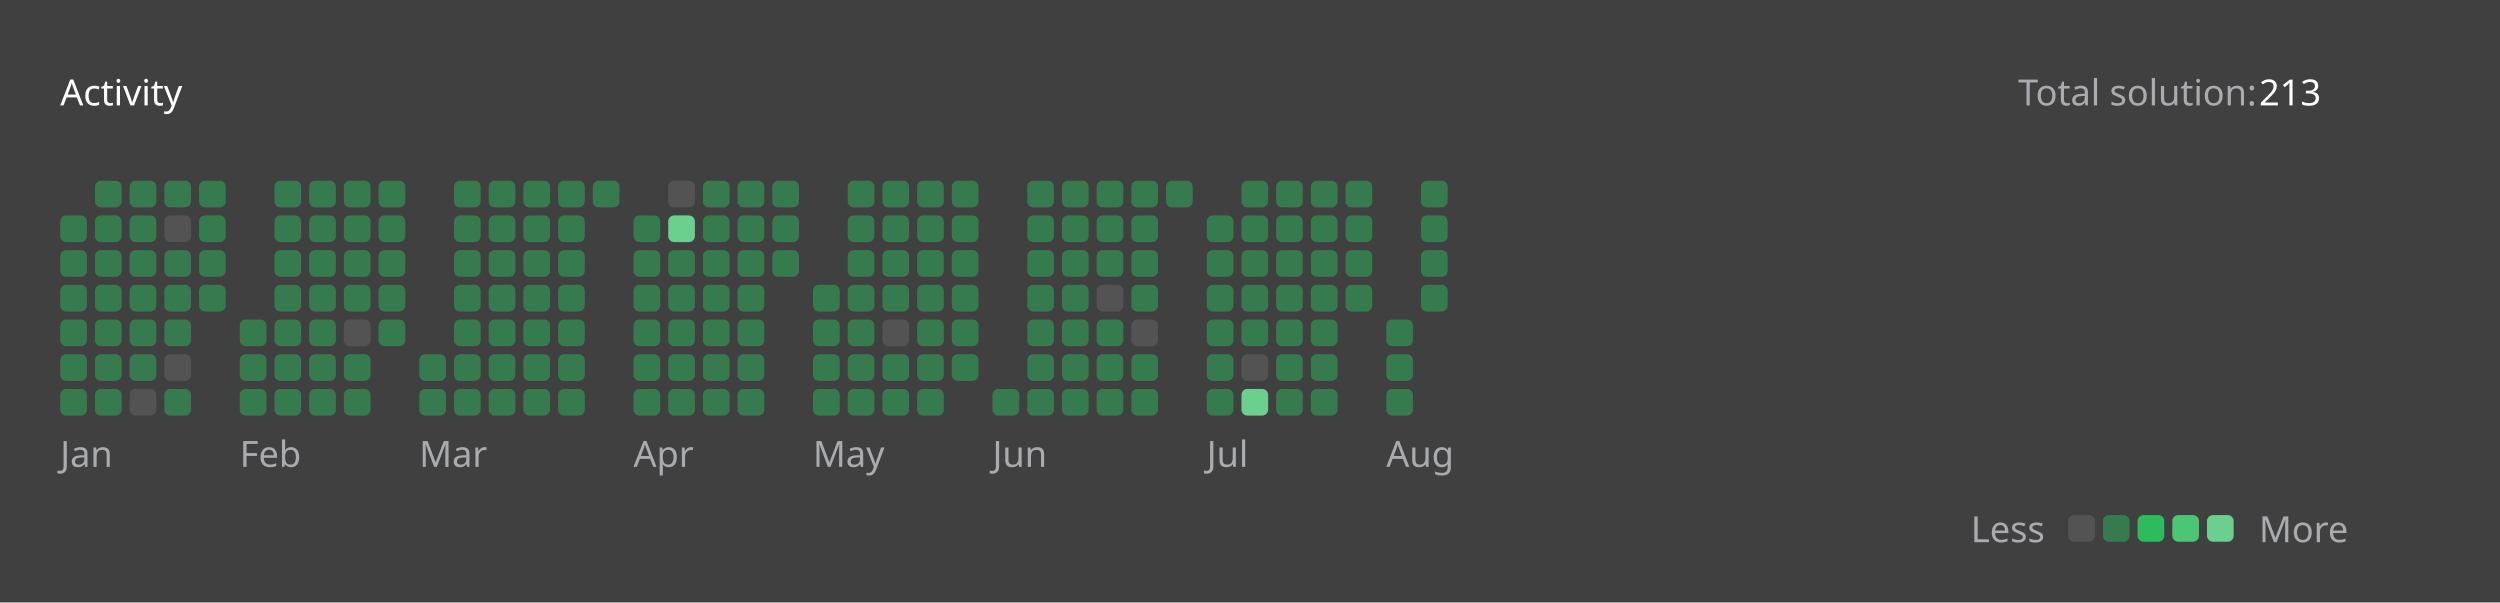
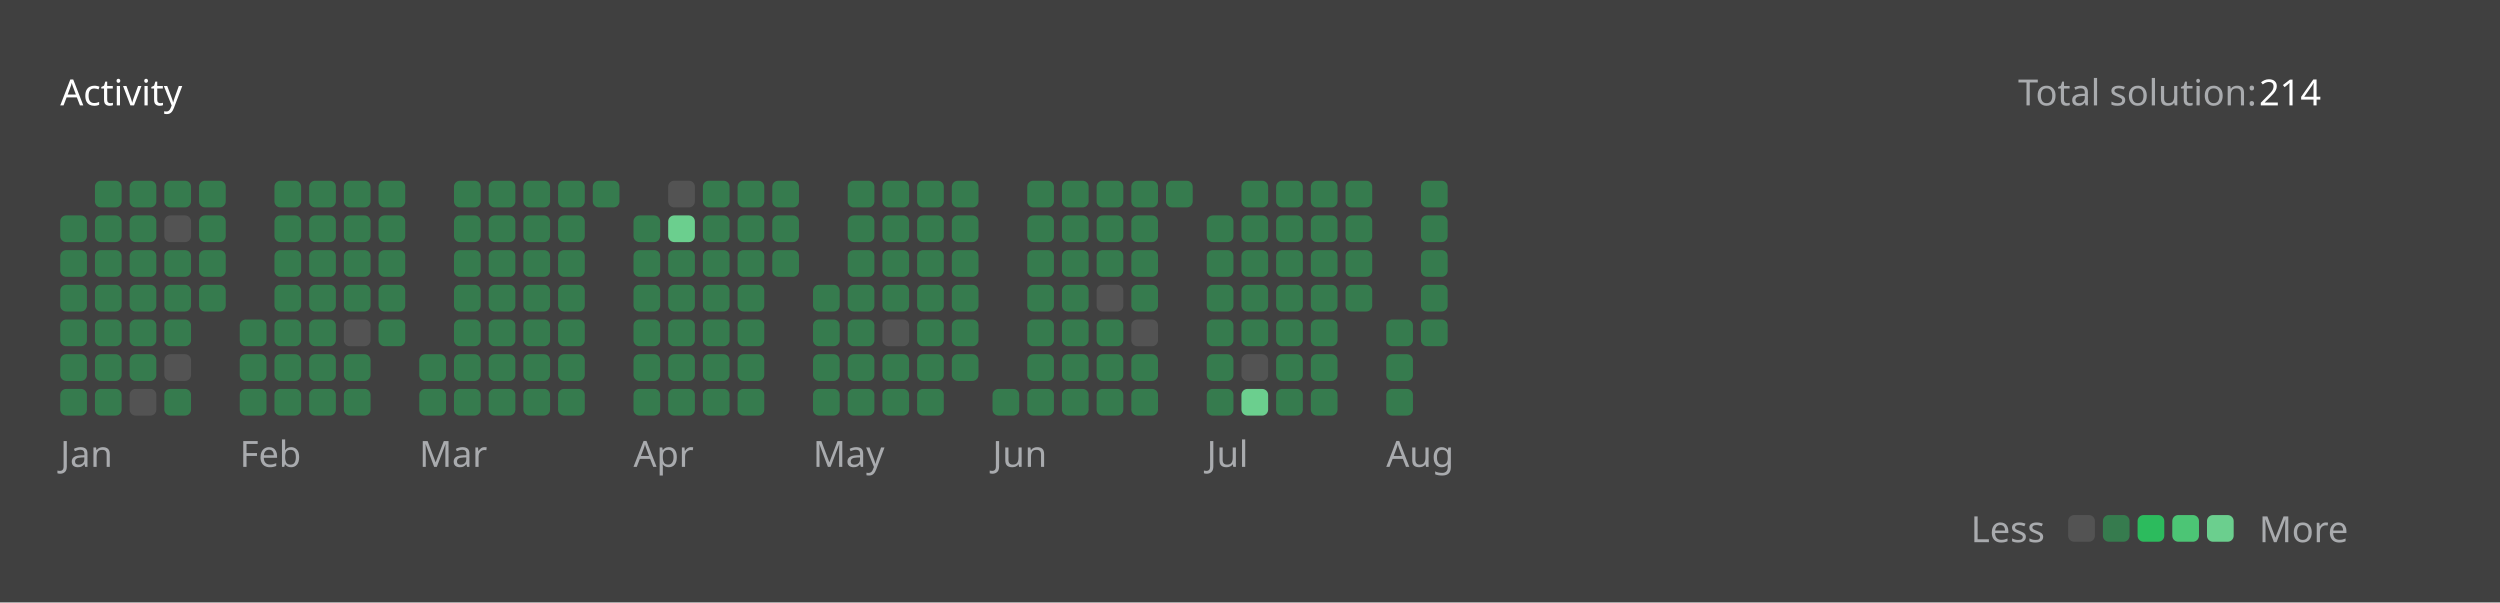
<svg xmlns="http://www.w3.org/2000/svg" version="1.1" height="200" width="830" viewBox="0 0 830 200">
  <style>*{font-family: "Segoe UI", Tahoma, Geneva, Verdana, sans-serif;}</style>
  <style>.title{font-weight: 500;font-size: 1rem;}</style>
  <style>.rotate-90{transform: rotate(-90deg);transform-origin: center;transform-box: fill-box;}</style>
  <style>.state{font-size: .75rem;}</style>
  <style>.light{color: #ffffff;fill: #ffffff;}</style>
  <style>.light-gray{color: #eff2f699;fill: #eff2f699;}</style>
  <style>.dark-gray{color: #ebebf54d;fill: #ebebf54d;}</style>
  <style>.gray{color: #747474;fill: #747474;}</style>
  <style>.orange{color: #ffa116;fill: #ffa116;}</style>
  <style>.background{color: #404040;fill: #404040;}</style>
  <style>.level-1-block{fill: #ffffff1a;}</style>
  <style>.level-2-block{fill: #2cb55d80;}</style>
  <style>.level-3-block{fill: #2cbb5dff;}</style>
  <style>.level-4-block{fill: #4cc575ff;}</style>
  <style>.level-5-block{fill: #6bcf8eff;}</style>
  <rect fill="#404040" x="0" y="0" width="830" height="200" rx="0.5rem" />
  <g text-anchor="start" text-decoration="1" class="title">
    <text x="20" y="35">
      <tspan class="light">Activity</tspan>
      <tspan class="orange" />
    </text>
  </g>
  <g class="state">
    <text x="670" y="35" class="light-gray"> Total solution: </text>
-     <text x="750" y="35" class="light"> 213 </text>
+     <text x="750" y="35" class="light"> 214 </text>
    <text x="678.88" y="180" class="light-gray" text-anchor="end">Less</text>
    <rect x="686.64" y="171" width="8.86" height="8.86" rx="2" ry="2" class="level-1-block" />
    <rect x="698.16" y="171" width="8.86" height="8.86" rx="2" ry="2" class="level-2-block" />
    <rect x="709.68" y="171" width="8.86" height="8.86" rx="2" ry="2" class="level-3-block" />
    <rect x="721.2" y="171" width="8.86" height="8.86" rx="2" ry="2" class="level-4-block" />
    <rect x="732.72" y="171" width="8.86" height="8.86" rx="2" ry="2" class="level-5-block" />
    <text x="750" y="180" class="light-gray">More</text>
  </g>
  <g x="20" y="60">
    <g x="20" y="60">
      <g x="20.0" y="60">
        <rect x="20.0" y="71.52" width="8.86" height="8.86" rx="2" ry="2" class="level-2-block" />
        <rect x="20.0" y="83.04" width="8.86" height="8.86" rx="2" ry="2" class="level-2-block" />
        <rect x="20.0" y="94.56" width="8.86" height="8.86" rx="2" ry="2" class="level-2-block" />
        <rect x="20.0" y="106.08" width="8.86" height="8.86" rx="2" ry="2" class="level-2-block" />
        <rect x="20.0" y="117.6" width="8.86" height="8.86" rx="2" ry="2" class="level-2-block" />
        <rect x="20.0" y="129.12" width="8.86" height="8.86" rx="2" ry="2" class="level-2-block" />
      </g>
      <g x="31.52" y="60">
        <rect x="31.52" y="60.0" width="8.86" height="8.86" rx="2" ry="2" class="level-2-block" />
        <rect x="31.52" y="71.52" width="8.86" height="8.86" rx="2" ry="2" class="level-2-block" />
        <rect x="31.52" y="83.04" width="8.86" height="8.86" rx="2" ry="2" class="level-2-block" />
        <rect x="31.52" y="94.56" width="8.86" height="8.86" rx="2" ry="2" class="level-2-block" />
        <rect x="31.52" y="106.08" width="8.86" height="8.86" rx="2" ry="2" class="level-2-block" />
        <rect x="31.52" y="117.6" width="8.86" height="8.86" rx="2" ry="2" class="level-2-block" />
        <rect x="31.52" y="129.12" width="8.86" height="8.86" rx="2" ry="2" class="level-2-block" />
      </g>
      <g x="43.04" y="60">
        <rect x="43.04" y="60.0" width="8.86" height="8.86" rx="2" ry="2" class="level-2-block" />
        <rect x="43.04" y="71.52" width="8.86" height="8.86" rx="2" ry="2" class="level-2-block" />
        <rect x="43.04" y="83.04" width="8.86" height="8.86" rx="2" ry="2" class="level-2-block" />
        <rect x="43.04" y="94.56" width="8.86" height="8.86" rx="2" ry="2" class="level-2-block" />
        <rect x="43.04" y="106.08" width="8.86" height="8.86" rx="2" ry="2" class="level-2-block" />
        <rect x="43.04" y="117.6" width="8.86" height="8.86" rx="2" ry="2" class="level-2-block" />
        <rect x="43.04" y="129.12" width="8.86" height="8.86" rx="2" ry="2" class="level-1-block" />
      </g>
      <g x="54.56" y="60">
        <rect x="54.56" y="60.0" width="8.86" height="8.86" rx="2" ry="2" class="level-2-block" />
        <rect x="54.56" y="71.52" width="8.86" height="8.86" rx="2" ry="2" class="level-1-block" />
        <rect x="54.56" y="83.04" width="8.86" height="8.86" rx="2" ry="2" class="level-2-block" />
        <rect x="54.56" y="94.56" width="8.86" height="8.86" rx="2" ry="2" class="level-2-block" />
        <rect x="54.56" y="106.08" width="8.86" height="8.86" rx="2" ry="2" class="level-2-block" />
        <rect x="54.56" y="117.6" width="8.86" height="8.86" rx="2" ry="2" class="level-1-block" />
        <rect x="54.56" y="129.12" width="8.86" height="8.86" rx="2" ry="2" class="level-2-block" />
      </g>
      <g x="66.08" y="60">
        <rect x="66.08" y="60.0" width="8.86" height="8.86" rx="2" ry="2" class="level-2-block" />
        <rect x="66.08" y="71.52" width="8.86" height="8.86" rx="2" ry="2" class="level-2-block" />
        <rect x="66.08" y="83.04" width="8.86" height="8.86" rx="2" ry="2" class="level-2-block" />
        <rect x="66.08" y="94.56" width="8.86" height="8.86" rx="2" ry="2" class="level-2-block" />
      </g>
      <text x="20.0" y="155" class="light-gray state">Jan</text>
    </g>
  </g>
  <g x="79.6" y="60">
    <g x="79.6" y="60">
      <g x="79.6" y="60">
        <rect x="79.6" y="106.08" width="8.86" height="8.86" rx="2" ry="2" class="level-2-block" />
        <rect x="79.6" y="117.6" width="8.86" height="8.86" rx="2" ry="2" class="level-2-block" />
        <rect x="79.6" y="129.12" width="8.86" height="8.86" rx="2" ry="2" class="level-2-block" />
      </g>
      <g x="91.12" y="60">
        <rect x="91.12" y="60.0" width="8.86" height="8.86" rx="2" ry="2" class="level-2-block" />
        <rect x="91.12" y="71.52" width="8.86" height="8.86" rx="2" ry="2" class="level-2-block" />
        <rect x="91.12" y="83.04" width="8.86" height="8.86" rx="2" ry="2" class="level-2-block" />
        <rect x="91.12" y="94.56" width="8.86" height="8.86" rx="2" ry="2" class="level-2-block" />
        <rect x="91.12" y="106.08" width="8.86" height="8.86" rx="2" ry="2" class="level-2-block" />
        <rect x="91.12" y="117.6" width="8.86" height="8.86" rx="2" ry="2" class="level-2-block" />
        <rect x="91.12" y="129.12" width="8.86" height="8.86" rx="2" ry="2" class="level-2-block" />
      </g>
      <g x="102.64" y="60">
        <rect x="102.64" y="60.0" width="8.86" height="8.86" rx="2" ry="2" class="level-2-block" />
        <rect x="102.64" y="71.52" width="8.86" height="8.86" rx="2" ry="2" class="level-2-block" />
        <rect x="102.64" y="83.04" width="8.86" height="8.86" rx="2" ry="2" class="level-2-block" />
        <rect x="102.64" y="94.56" width="8.86" height="8.86" rx="2" ry="2" class="level-2-block" />
        <rect x="102.64" y="106.08" width="8.86" height="8.86" rx="2" ry="2" class="level-2-block" />
        <rect x="102.64" y="117.6" width="8.86" height="8.86" rx="2" ry="2" class="level-2-block" />
        <rect x="102.64" y="129.12" width="8.86" height="8.86" rx="2" ry="2" class="level-2-block" />
      </g>
      <g x="114.16" y="60">
        <rect x="114.16" y="60.0" width="8.86" height="8.86" rx="2" ry="2" class="level-2-block" />
        <rect x="114.16" y="71.52" width="8.86" height="8.86" rx="2" ry="2" class="level-2-block" />
        <rect x="114.16" y="83.04" width="8.86" height="8.86" rx="2" ry="2" class="level-2-block" />
        <rect x="114.16" y="94.56" width="8.86" height="8.86" rx="2" ry="2" class="level-2-block" />
        <rect x="114.16" y="106.08" width="8.86" height="8.86" rx="2" ry="2" class="level-1-block" />
        <rect x="114.16" y="117.6" width="8.86" height="8.86" rx="2" ry="2" class="level-2-block" />
        <rect x="114.16" y="129.12" width="8.86" height="8.86" rx="2" ry="2" class="level-2-block" />
      </g>
      <g x="125.68" y="60">
        <rect x="125.68" y="60.0" width="8.86" height="8.86" rx="2" ry="2" class="level-2-block" />
        <rect x="125.68" y="71.52" width="8.86" height="8.86" rx="2" ry="2" class="level-2-block" />
        <rect x="125.68" y="83.04" width="8.86" height="8.86" rx="2" ry="2" class="level-2-block" />
        <rect x="125.68" y="94.56" width="8.86" height="8.86" rx="2" ry="2" class="level-2-block" />
        <rect x="125.68" y="106.08" width="8.86" height="8.86" rx="2" ry="2" class="level-2-block" />
      </g>
      <text x="79.6" y="155" class="light-gray state">Feb</text>
    </g>
  </g>
  <g x="139.2" y="60">
    <g x="139.2" y="60">
      <g x="139.2" y="60">
        <rect x="139.2" y="117.6" width="8.86" height="8.86" rx="2" ry="2" class="level-2-block" />
        <rect x="139.2" y="129.12" width="8.86" height="8.86" rx="2" ry="2" class="level-2-block" />
      </g>
      <g x="150.72" y="60">
        <rect x="150.72" y="60.0" width="8.86" height="8.86" rx="2" ry="2" class="level-2-block" />
        <rect x="150.72" y="71.52" width="8.86" height="8.86" rx="2" ry="2" class="level-2-block" />
        <rect x="150.72" y="83.04" width="8.86" height="8.86" rx="2" ry="2" class="level-2-block" />
        <rect x="150.72" y="94.56" width="8.86" height="8.86" rx="2" ry="2" class="level-2-block" />
        <rect x="150.72" y="106.08" width="8.86" height="8.86" rx="2" ry="2" class="level-2-block" />
        <rect x="150.72" y="117.6" width="8.86" height="8.86" rx="2" ry="2" class="level-2-block" />
        <rect x="150.72" y="129.12" width="8.86" height="8.86" rx="2" ry="2" class="level-2-block" />
      </g>
      <g x="162.24" y="60">
        <rect x="162.24" y="60.0" width="8.86" height="8.86" rx="2" ry="2" class="level-2-block" />
        <rect x="162.24" y="71.52" width="8.86" height="8.86" rx="2" ry="2" class="level-2-block" />
        <rect x="162.24" y="83.04" width="8.86" height="8.86" rx="2" ry="2" class="level-2-block" />
        <rect x="162.24" y="94.56" width="8.86" height="8.86" rx="2" ry="2" class="level-2-block" />
        <rect x="162.24" y="106.08" width="8.86" height="8.86" rx="2" ry="2" class="level-2-block" />
        <rect x="162.24" y="117.6" width="8.86" height="8.86" rx="2" ry="2" class="level-2-block" />
        <rect x="162.24" y="129.12" width="8.86" height="8.86" rx="2" ry="2" class="level-2-block" />
      </g>
      <g x="173.76" y="60">
        <rect x="173.76" y="60.0" width="8.86" height="8.86" rx="2" ry="2" class="level-2-block" />
        <rect x="173.76" y="71.52" width="8.86" height="8.86" rx="2" ry="2" class="level-2-block" />
        <rect x="173.76" y="83.04" width="8.86" height="8.86" rx="2" ry="2" class="level-2-block" />
        <rect x="173.76" y="94.56" width="8.86" height="8.86" rx="2" ry="2" class="level-2-block" />
        <rect x="173.76" y="106.08" width="8.86" height="8.86" rx="2" ry="2" class="level-2-block" />
        <rect x="173.76" y="117.6" width="8.86" height="8.86" rx="2" ry="2" class="level-2-block" />
        <rect x="173.76" y="129.12" width="8.86" height="8.86" rx="2" ry="2" class="level-2-block" />
      </g>
      <g x="185.28" y="60">
        <rect x="185.28" y="60.0" width="8.86" height="8.86" rx="2" ry="2" class="level-2-block" />
        <rect x="185.28" y="71.52" width="8.86" height="8.86" rx="2" ry="2" class="level-2-block" />
        <rect x="185.28" y="83.04" width="8.86" height="8.86" rx="2" ry="2" class="level-2-block" />
        <rect x="185.28" y="94.56" width="8.86" height="8.86" rx="2" ry="2" class="level-2-block" />
        <rect x="185.28" y="106.08" width="8.86" height="8.86" rx="2" ry="2" class="level-2-block" />
        <rect x="185.28" y="117.6" width="8.86" height="8.86" rx="2" ry="2" class="level-2-block" />
        <rect x="185.28" y="129.12" width="8.86" height="8.86" rx="2" ry="2" class="level-2-block" />
      </g>
      <g x="196.8" y="60">
        <rect x="196.8" y="60.0" width="8.86" height="8.86" rx="2" ry="2" class="level-2-block" />
      </g>
      <text x="139.2" y="155" class="light-gray state">Mar</text>
    </g>
  </g>
  <g x="210.32" y="60">
    <g x="210.32" y="60">
      <g x="210.32" y="60">
        <rect x="210.32" y="71.52" width="8.86" height="8.86" rx="2" ry="2" class="level-2-block" />
        <rect x="210.32" y="83.04" width="8.86" height="8.86" rx="2" ry="2" class="level-2-block" />
        <rect x="210.32" y="94.56" width="8.86" height="8.86" rx="2" ry="2" class="level-2-block" />
        <rect x="210.32" y="106.08" width="8.86" height="8.86" rx="2" ry="2" class="level-2-block" />
        <rect x="210.32" y="117.6" width="8.86" height="8.86" rx="2" ry="2" class="level-2-block" />
        <rect x="210.32" y="129.12" width="8.86" height="8.86" rx="2" ry="2" class="level-2-block" />
      </g>
      <g x="221.84" y="60">
        <rect x="221.84" y="60.0" width="8.86" height="8.86" rx="2" ry="2" class="level-1-block" />
        <rect x="221.84" y="71.52" width="8.86" height="8.86" rx="2" ry="2" class="level-5-block" />
        <rect x="221.84" y="83.04" width="8.86" height="8.86" rx="2" ry="2" class="level-2-block" />
        <rect x="221.84" y="94.56" width="8.86" height="8.86" rx="2" ry="2" class="level-2-block" />
        <rect x="221.84" y="106.08" width="8.86" height="8.86" rx="2" ry="2" class="level-2-block" />
        <rect x="221.84" y="117.6" width="8.86" height="8.86" rx="2" ry="2" class="level-2-block" />
        <rect x="221.84" y="129.12" width="8.86" height="8.86" rx="2" ry="2" class="level-2-block" />
      </g>
      <g x="233.36" y="60">
        <rect x="233.36" y="60.0" width="8.86" height="8.86" rx="2" ry="2" class="level-2-block" />
        <rect x="233.36" y="71.52" width="8.86" height="8.86" rx="2" ry="2" class="level-2-block" />
        <rect x="233.36" y="83.04" width="8.86" height="8.86" rx="2" ry="2" class="level-2-block" />
        <rect x="233.36" y="94.56" width="8.86" height="8.86" rx="2" ry="2" class="level-2-block" />
        <rect x="233.36" y="106.08" width="8.86" height="8.86" rx="2" ry="2" class="level-2-block" />
        <rect x="233.36" y="117.6" width="8.86" height="8.86" rx="2" ry="2" class="level-2-block" />
        <rect x="233.36" y="129.12" width="8.86" height="8.86" rx="2" ry="2" class="level-2-block" />
      </g>
      <g x="244.88" y="60">
        <rect x="244.88" y="60.0" width="8.86" height="8.86" rx="2" ry="2" class="level-2-block" />
        <rect x="244.88" y="71.52" width="8.86" height="8.86" rx="2" ry="2" class="level-2-block" />
        <rect x="244.88" y="83.04" width="8.86" height="8.86" rx="2" ry="2" class="level-2-block" />
        <rect x="244.88" y="94.56" width="8.86" height="8.86" rx="2" ry="2" class="level-2-block" />
        <rect x="244.88" y="106.08" width="8.86" height="8.86" rx="2" ry="2" class="level-2-block" />
        <rect x="244.88" y="117.6" width="8.86" height="8.86" rx="2" ry="2" class="level-2-block" />
        <rect x="244.88" y="129.12" width="8.86" height="8.86" rx="2" ry="2" class="level-2-block" />
      </g>
      <g x="256.4" y="60">
        <rect x="256.4" y="60.0" width="8.86" height="8.86" rx="2" ry="2" class="level-2-block" />
        <rect x="256.4" y="71.52" width="8.86" height="8.86" rx="2" ry="2" class="level-2-block" />
        <rect x="256.4" y="83.04" width="8.86" height="8.86" rx="2" ry="2" class="level-2-block" />
      </g>
      <text x="210.32" y="155" class="light-gray state">Apr</text>
    </g>
  </g>
  <g x="269.92" y="60">
    <g x="269.92" y="60">
      <g x="269.92" y="60">
        <rect x="269.92" y="94.56" width="8.86" height="8.86" rx="2" ry="2" class="level-2-block" />
        <rect x="269.92" y="106.08" width="8.86" height="8.86" rx="2" ry="2" class="level-2-block" />
        <rect x="269.92" y="117.6" width="8.86" height="8.86" rx="2" ry="2" class="level-2-block" />
        <rect x="269.92" y="129.12" width="8.86" height="8.86" rx="2" ry="2" class="level-2-block" />
      </g>
      <g x="281.44" y="60">
        <rect x="281.44" y="60.0" width="8.86" height="8.86" rx="2" ry="2" class="level-2-block" />
        <rect x="281.44" y="71.52" width="8.86" height="8.86" rx="2" ry="2" class="level-2-block" />
        <rect x="281.44" y="83.04" width="8.86" height="8.86" rx="2" ry="2" class="level-2-block" />
        <rect x="281.44" y="94.56" width="8.86" height="8.86" rx="2" ry="2" class="level-2-block" />
        <rect x="281.44" y="106.08" width="8.86" height="8.86" rx="2" ry="2" class="level-2-block" />
        <rect x="281.44" y="117.6" width="8.86" height="8.86" rx="2" ry="2" class="level-2-block" />
        <rect x="281.44" y="129.12" width="8.86" height="8.86" rx="2" ry="2" class="level-2-block" />
      </g>
      <g x="292.96" y="60">
        <rect x="292.96" y="60.0" width="8.86" height="8.86" rx="2" ry="2" class="level-2-block" />
        <rect x="292.96" y="71.52" width="8.86" height="8.86" rx="2" ry="2" class="level-2-block" />
        <rect x="292.96" y="83.04" width="8.86" height="8.86" rx="2" ry="2" class="level-2-block" />
        <rect x="292.96" y="94.56" width="8.86" height="8.86" rx="2" ry="2" class="level-2-block" />
        <rect x="292.96" y="106.08" width="8.86" height="8.86" rx="2" ry="2" class="level-1-block" />
        <rect x="292.96" y="117.6" width="8.86" height="8.86" rx="2" ry="2" class="level-2-block" />
        <rect x="292.96" y="129.12" width="8.86" height="8.86" rx="2" ry="2" class="level-2-block" />
      </g>
      <g x="304.48" y="60">
        <rect x="304.48" y="60.0" width="8.86" height="8.86" rx="2" ry="2" class="level-2-block" />
        <rect x="304.48" y="71.52" width="8.86" height="8.86" rx="2" ry="2" class="level-2-block" />
        <rect x="304.48" y="83.04" width="8.86" height="8.86" rx="2" ry="2" class="level-2-block" />
        <rect x="304.48" y="94.56" width="8.86" height="8.86" rx="2" ry="2" class="level-2-block" />
        <rect x="304.48" y="106.08" width="8.86" height="8.86" rx="2" ry="2" class="level-2-block" />
        <rect x="304.48" y="117.6" width="8.86" height="8.86" rx="2" ry="2" class="level-2-block" />
        <rect x="304.48" y="129.12" width="8.86" height="8.86" rx="2" ry="2" class="level-2-block" />
      </g>
      <g x="316" y="60">
        <rect x="316" y="60.0" width="8.86" height="8.86" rx="2" ry="2" class="level-2-block" />
        <rect x="316" y="71.52" width="8.86" height="8.86" rx="2" ry="2" class="level-2-block" />
        <rect x="316" y="83.04" width="8.86" height="8.86" rx="2" ry="2" class="level-2-block" />
        <rect x="316" y="94.56" width="8.86" height="8.86" rx="2" ry="2" class="level-2-block" />
        <rect x="316" y="106.08" width="8.86" height="8.86" rx="2" ry="2" class="level-2-block" />
        <rect x="316" y="117.6" width="8.86" height="8.86" rx="2" ry="2" class="level-2-block" />
      </g>
      <text x="269.92" y="155" class="light-gray state">May</text>
    </g>
  </g>
  <g x="329.52" y="60">
    <g x="329.52" y="60">
      <g x="329.52" y="60">
        <rect x="329.52" y="129.12" width="8.86" height="8.86" rx="2" ry="2" class="level-2-block" />
      </g>
      <g x="341.04" y="60">
        <rect x="341.04" y="60.0" width="8.86" height="8.86" rx="2" ry="2" class="level-2-block" />
        <rect x="341.04" y="71.52" width="8.86" height="8.86" rx="2" ry="2" class="level-2-block" />
        <rect x="341.04" y="83.04" width="8.86" height="8.86" rx="2" ry="2" class="level-2-block" />
        <rect x="341.04" y="94.56" width="8.86" height="8.86" rx="2" ry="2" class="level-2-block" />
        <rect x="341.04" y="106.08" width="8.86" height="8.86" rx="2" ry="2" class="level-2-block" />
        <rect x="341.04" y="117.6" width="8.86" height="8.86" rx="2" ry="2" class="level-2-block" />
        <rect x="341.04" y="129.12" width="8.86" height="8.86" rx="2" ry="2" class="level-2-block" />
      </g>
      <g x="352.56" y="60">
        <rect x="352.56" y="60.0" width="8.86" height="8.86" rx="2" ry="2" class="level-2-block" />
        <rect x="352.56" y="71.52" width="8.86" height="8.86" rx="2" ry="2" class="level-2-block" />
        <rect x="352.56" y="83.04" width="8.86" height="8.86" rx="2" ry="2" class="level-2-block" />
        <rect x="352.56" y="94.56" width="8.86" height="8.86" rx="2" ry="2" class="level-2-block" />
        <rect x="352.56" y="106.08" width="8.86" height="8.86" rx="2" ry="2" class="level-2-block" />
        <rect x="352.56" y="117.6" width="8.86" height="8.86" rx="2" ry="2" class="level-2-block" />
        <rect x="352.56" y="129.12" width="8.86" height="8.86" rx="2" ry="2" class="level-2-block" />
      </g>
      <g x="364.08" y="60">
        <rect x="364.08" y="60.0" width="8.86" height="8.86" rx="2" ry="2" class="level-2-block" />
        <rect x="364.08" y="71.52" width="8.86" height="8.86" rx="2" ry="2" class="level-2-block" />
        <rect x="364.08" y="83.04" width="8.86" height="8.86" rx="2" ry="2" class="level-2-block" />
        <rect x="364.08" y="94.56" width="8.86" height="8.86" rx="2" ry="2" class="level-1-block" />
        <rect x="364.08" y="106.08" width="8.86" height="8.86" rx="2" ry="2" class="level-2-block" />
        <rect x="364.08" y="117.6" width="8.86" height="8.86" rx="2" ry="2" class="level-2-block" />
        <rect x="364.08" y="129.12" width="8.86" height="8.86" rx="2" ry="2" class="level-2-block" />
      </g>
      <g x="375.6" y="60">
        <rect x="375.6" y="60.0" width="8.86" height="8.86" rx="2" ry="2" class="level-2-block" />
        <rect x="375.6" y="71.52" width="8.86" height="8.86" rx="2" ry="2" class="level-2-block" />
        <rect x="375.6" y="83.04" width="8.86" height="8.86" rx="2" ry="2" class="level-2-block" />
        <rect x="375.6" y="94.56" width="8.86" height="8.86" rx="2" ry="2" class="level-2-block" />
        <rect x="375.6" y="106.08" width="8.86" height="8.86" rx="2" ry="2" class="level-1-block" />
        <rect x="375.6" y="117.6" width="8.86" height="8.86" rx="2" ry="2" class="level-2-block" />
        <rect x="375.6" y="129.12" width="8.86" height="8.86" rx="2" ry="2" class="level-2-block" />
      </g>
      <g x="387.12" y="60">
        <rect x="387.12" y="60.0" width="8.86" height="8.86" rx="2" ry="2" class="level-2-block" />
      </g>
      <text x="329.52" y="155" class="light-gray state">Jun</text>
    </g>
  </g>
  <g x="400.64" y="60">
    <g x="400.64" y="60">
      <g x="400.64" y="60">
        <rect x="400.64" y="71.52" width="8.86" height="8.86" rx="2" ry="2" class="level-2-block" />
        <rect x="400.64" y="83.04" width="8.86" height="8.86" rx="2" ry="2" class="level-2-block" />
        <rect x="400.64" y="94.56" width="8.86" height="8.86" rx="2" ry="2" class="level-2-block" />
        <rect x="400.64" y="106.08" width="8.86" height="8.86" rx="2" ry="2" class="level-2-block" />
        <rect x="400.64" y="117.6" width="8.86" height="8.86" rx="2" ry="2" class="level-2-block" />
        <rect x="400.64" y="129.12" width="8.86" height="8.86" rx="2" ry="2" class="level-2-block" />
      </g>
      <g x="412.16" y="60">
        <rect x="412.16" y="60.0" width="8.86" height="8.86" rx="2" ry="2" class="level-2-block" />
        <rect x="412.16" y="71.52" width="8.86" height="8.86" rx="2" ry="2" class="level-2-block" />
        <rect x="412.16" y="83.04" width="8.86" height="8.86" rx="2" ry="2" class="level-2-block" />
        <rect x="412.16" y="94.56" width="8.86" height="8.86" rx="2" ry="2" class="level-2-block" />
        <rect x="412.16" y="106.08" width="8.86" height="8.86" rx="2" ry="2" class="level-2-block" />
        <rect x="412.16" y="117.6" width="8.86" height="8.86" rx="2" ry="2" class="level-1-block" />
        <rect x="412.16" y="129.12" width="8.86" height="8.86" rx="2" ry="2" class="level-5-block" />
      </g>
      <g x="423.68" y="60">
        <rect x="423.68" y="60.0" width="8.86" height="8.86" rx="2" ry="2" class="level-2-block" />
        <rect x="423.68" y="71.52" width="8.86" height="8.86" rx="2" ry="2" class="level-2-block" />
        <rect x="423.68" y="83.04" width="8.86" height="8.86" rx="2" ry="2" class="level-2-block" />
        <rect x="423.68" y="94.56" width="8.86" height="8.86" rx="2" ry="2" class="level-2-block" />
        <rect x="423.68" y="106.08" width="8.86" height="8.86" rx="2" ry="2" class="level-2-block" />
        <rect x="423.68" y="117.6" width="8.86" height="8.86" rx="2" ry="2" class="level-2-block" />
        <rect x="423.68" y="129.12" width="8.86" height="8.86" rx="2" ry="2" class="level-2-block" />
      </g>
      <g x="435.2" y="60">
        <rect x="435.2" y="60.0" width="8.86" height="8.86" rx="2" ry="2" class="level-2-block" />
        <rect x="435.2" y="71.52" width="8.86" height="8.86" rx="2" ry="2" class="level-2-block" />
        <rect x="435.2" y="83.04" width="8.86" height="8.86" rx="2" ry="2" class="level-2-block" />
        <rect x="435.2" y="94.56" width="8.86" height="8.86" rx="2" ry="2" class="level-2-block" />
        <rect x="435.2" y="106.08" width="8.86" height="8.86" rx="2" ry="2" class="level-2-block" />
        <rect x="435.2" y="117.6" width="8.86" height="8.86" rx="2" ry="2" class="level-2-block" />
        <rect x="435.2" y="129.12" width="8.86" height="8.86" rx="2" ry="2" class="level-2-block" />
      </g>
      <g x="446.72" y="60">
        <rect x="446.72" y="60.0" width="8.86" height="8.86" rx="2" ry="2" class="level-2-block" />
        <rect x="446.72" y="71.52" width="8.86" height="8.86" rx="2" ry="2" class="level-2-block" />
        <rect x="446.72" y="83.04" width="8.86" height="8.86" rx="2" ry="2" class="level-2-block" />
        <rect x="446.72" y="94.56" width="8.86" height="8.86" rx="2" ry="2" class="level-2-block" />
      </g>
      <text x="400.64" y="155" class="light-gray state">Jul</text>
    </g>
  </g>
  <g x="460.24" y="60">
    <g x="460.24" y="60">
      <g x="460.24" y="60">
        <rect x="460.24" y="106.08" width="8.86" height="8.86" rx="2" ry="2" class="level-2-block" />
        <rect x="460.24" y="117.6" width="8.86" height="8.86" rx="2" ry="2" class="level-2-block" />
        <rect x="460.24" y="129.12" width="8.86" height="8.86" rx="2" ry="2" class="level-2-block" />
      </g>
      <g x="471.76" y="60">
        <rect x="471.76" y="60.0" width="8.86" height="8.86" rx="2" ry="2" class="level-2-block" />
        <rect x="471.76" y="71.52" width="8.86" height="8.86" rx="2" ry="2" class="level-2-block" />
        <rect x="471.76" y="83.04" width="8.86" height="8.86" rx="2" ry="2" class="level-2-block" />
        <rect x="471.76" y="94.56" width="8.86" height="8.86" rx="2" ry="2" class="level-2-block" />
+         <rect x="471.76" y="106.08" width="8.86" height="8.86" rx="2" ry="2" class="level-2-block" />
      </g>
      <text x="460.24" y="155" class="light-gray state">Aug</text>
    </g>
  </g>
</svg>
